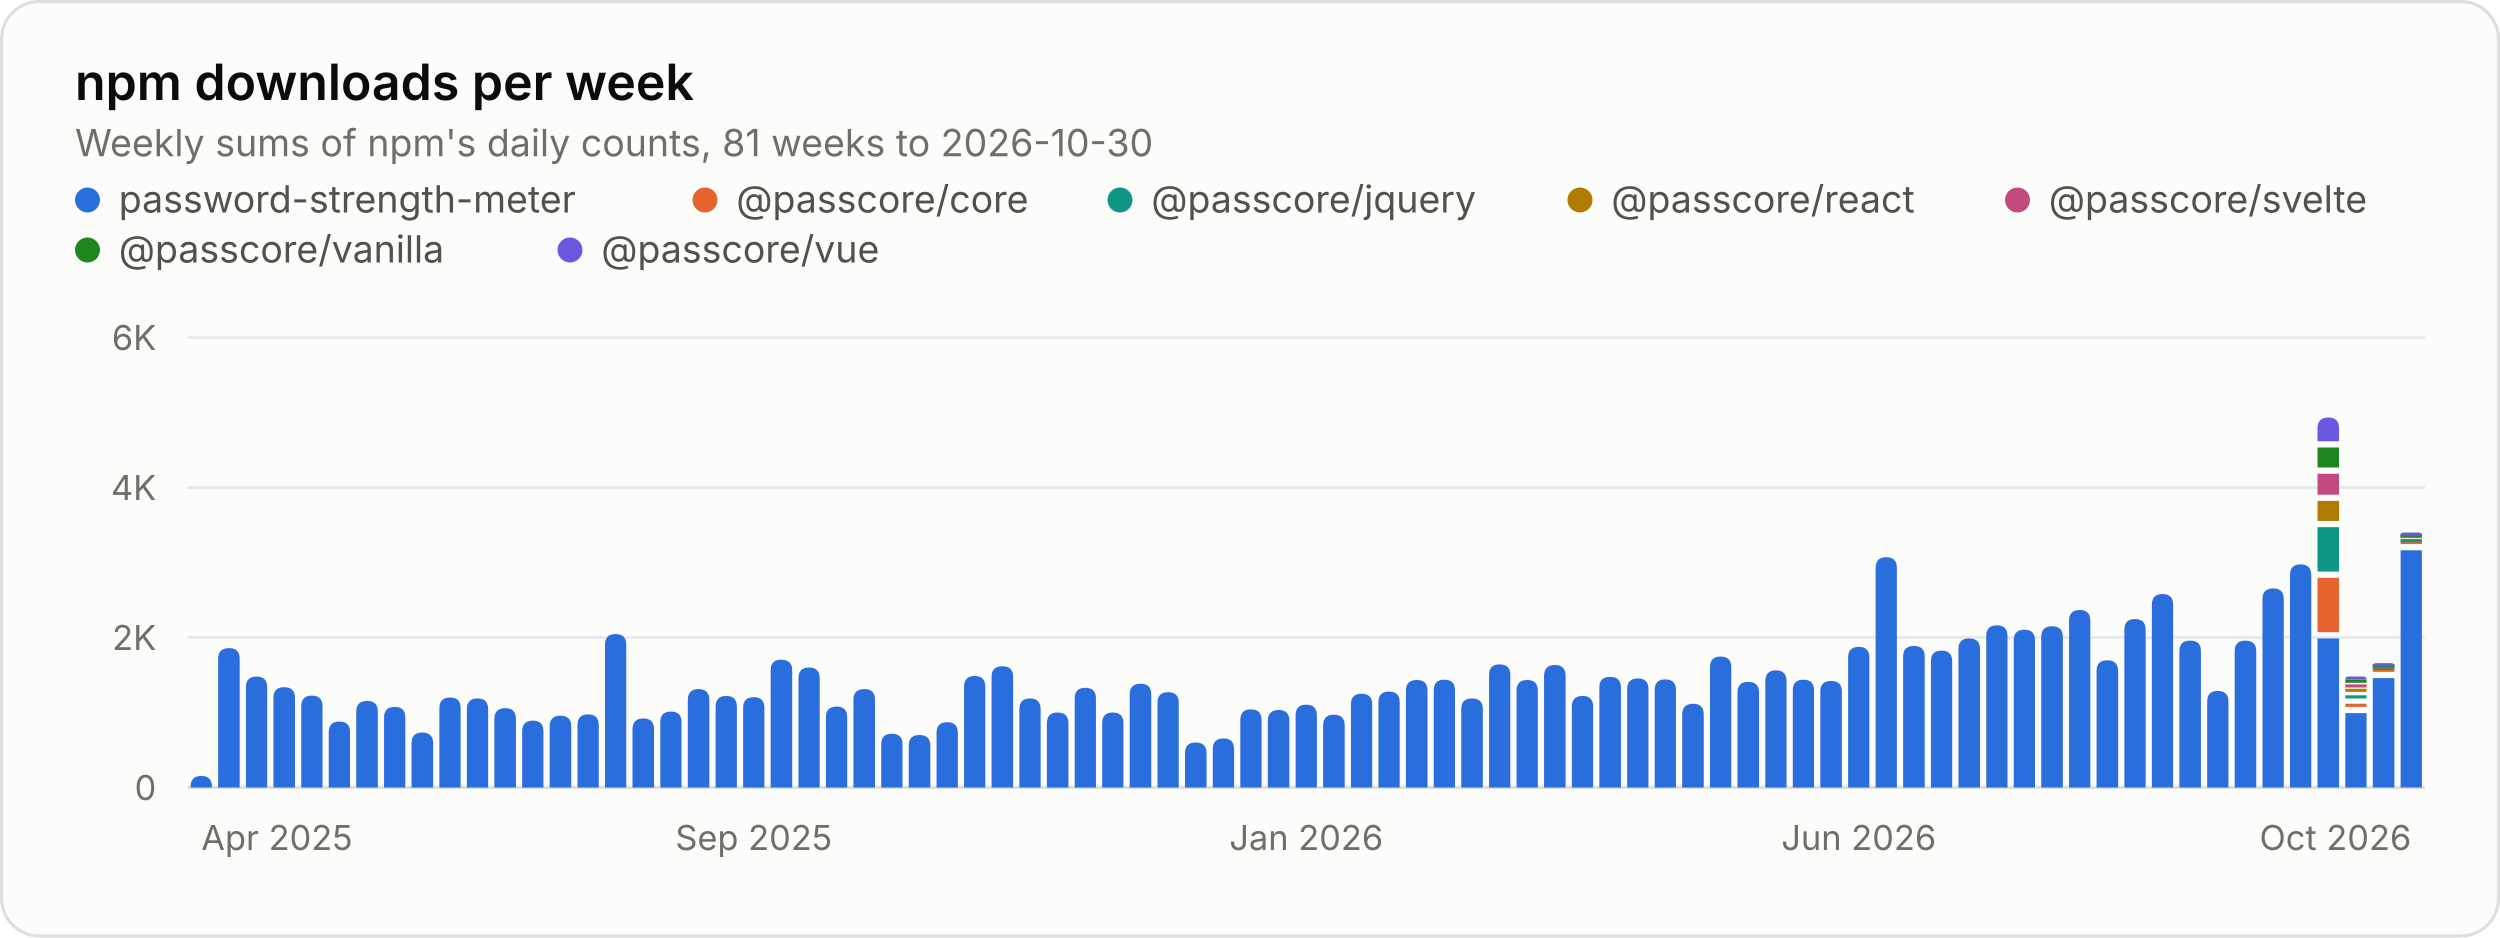
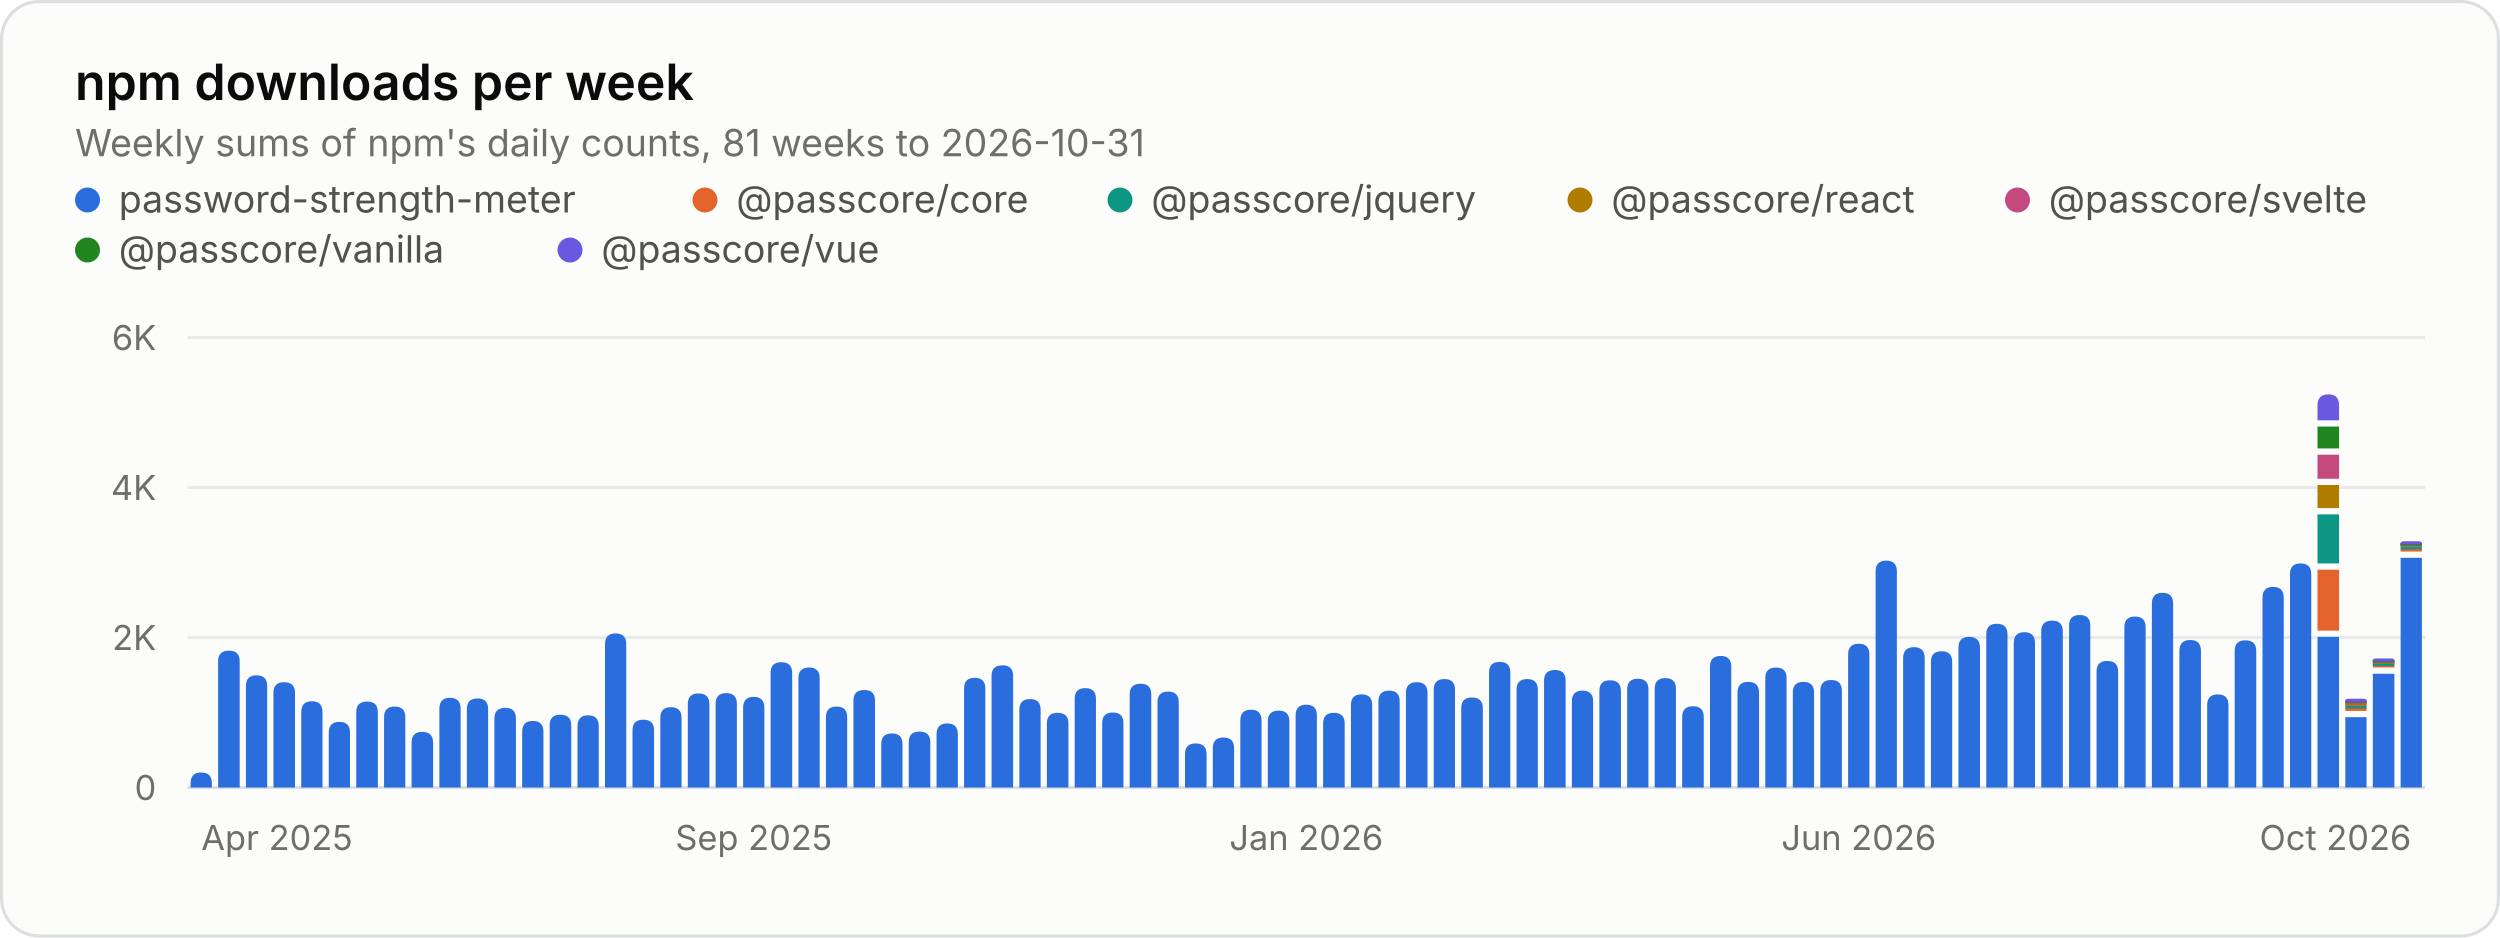
<svg xmlns="http://www.w3.org/2000/svg" width="800" height="300" viewBox="0 0 800 300" role="img" aria-labelledby="title desc">
  <style>.gs-rise{animation:gs-rise 1.1s ease-out backwards;transform-box:fill-box;transform-origin:bottom}@keyframes gs-rise{from{transform:scaleY(0)}to{transform:scaleY(1)}}@media (prefers-reduced-motion: reduce){.gs-rise{animation:none!important}}</style>
  <rect x="0.5" y="0.5" width="799" height="299" rx="12" fill="#fcfcfb" stroke="#dcdedf" />
  <g font-family="&quot;IBM Plex Sans&quot;, system-ui, -apple-system, &quot;Segoe UI&quot;, sans-serif" font-size="11" fill="#52514e" style="font-variant-numeric:tabular-nums">
    <text x="24" y="32" fill="#0b0b0b" font-size="16" font-weight="600">npm downloads per week</text>
-     <text x="24.0" y="50.0" fill="#6f6e69" font-size="12">Weekly sums of npm's daily counts, 81 weeks to 2026-10-30</text>
+     <text x="24.0" y="50.0" fill="#6f6e69" font-size="12">Weekly sums of npm's daily counts, 81 weeks to 2026-10-31</text>
    <circle cx="28" cy="64" r="4" fill="#2a6ddc" />
    <text x="38.0" y="68.0" fill="#52514e" font-size="12">password-strength-meter</text>
    <circle cx="225.6" cy="64" r="4" fill="#e5642e" />
    <text x="235.6" y="68.0" fill="#52514e" font-size="12">@passcore/core</text>
    <circle cx="358.4" cy="64" r="4" fill="#0d9683" />
    <text x="368.4" y="68.0" fill="#52514e" font-size="12">@passcore/jquery</text>
    <circle cx="505.6" cy="64" r="4" fill="#b07c00" />
    <text x="515.6" y="68.0" fill="#52514e" font-size="12">@passcore/react</text>
    <circle cx="645.6" cy="64" r="4" fill="#c4497e" />
    <text x="655.6" y="68.0" fill="#52514e" font-size="12">@passcore/svelte</text>
    <circle cx="28" cy="80" r="4" fill="#1f861f" />
    <text x="38.0" y="84.0" fill="#52514e" font-size="12">@passcore/vanilla</text>
    <circle cx="182.4" cy="80" r="4" fill="#6b58e0" />
    <text x="192.4" y="84.0" fill="#52514e" font-size="12">@passcore/vue</text>
    <line x1="60.0" x2="776.0" y1="252.0" y2="252.0" stroke="#dcdedf" />
    <text x="50.0" y="256.0" fill="#6f6e69" text-anchor="end">0</text>
    <line x1="60.0" x2="776.0" y1="204.0" y2="204.0" stroke="#e8eaeb" />
    <text x="50.0" y="208.0" fill="#6f6e69" text-anchor="end">2K</text>
    <line x1="60.0" x2="776.0" y1="156.0" y2="156.0" stroke="#e8eaeb" />
    <text x="50.0" y="160.0" fill="#6f6e69" text-anchor="end">4K</text>
    <line x1="60.0" x2="776.0" y1="108.0" y2="108.0" stroke="#e8eaeb" />
    <text x="50.0" y="112.0" fill="#6f6e69" text-anchor="end">6K</text>
    <text x="64.4" y="272.0" fill="#6f6e69">Apr 2025</text>
    <text x="241.2" y="272.0" fill="#6f6e69" text-anchor="middle">Sep 2025</text>
    <text x="418.0" y="272.0" fill="#6f6e69" text-anchor="middle">Jan 2026</text>
    <text x="594.8" y="272.0" fill="#6f6e69" text-anchor="middle">Jun 2026</text>
    <text x="771.6" y="272.0" fill="#6f6e69" text-anchor="end">Oct 2026</text>
    <g class="gs-rise">
-       <path d="M61.0 252.0V251.7Q61.0 248.3 64.4 248.3H64.4Q67.8 248.3 67.8 251.7V252.0ZM69.8 252.0V210.8Q69.8 207.4 73.3 207.4H73.3Q76.7 207.4 76.7 210.8V252.0Z" fill="#2a6ddc" />
+       <path d="M61.0 252.0V250.6Q61.0 247.2 64.4 247.2H64.4Q67.8 247.2 67.8 250.6V252.0ZM69.8 252.0V211.6Q69.8 208.2 73.3 208.2H73.3Q76.7 208.2 76.7 211.6V252.0Z" fill="#2a6ddc" />
    </g>
    <g class="gs-rise" style="animation-delay:12ms">
-       <path d="M78.7 252.0V219.9Q78.7 216.5 82.1 216.5H82.1Q85.5 216.5 85.5 219.9V252.0Z" fill="#2a6ddc" />
+       <path d="M78.7 252.0V219.5Q78.7 216.1 82.1 216.1H82.1Q85.5 216.1 85.5 219.5V252.0Z" fill="#2a6ddc" />
    </g>
    <g class="gs-rise" style="animation-delay:19ms">
-       <path d="M87.5 252.0V223.3Q87.5 219.9 90.9 219.9H90.9Q94.4 219.9 94.4 223.3V252.0ZM96.4 252.0V226.0Q96.4 222.6 99.8 222.6H99.8Q103.2 222.6 103.2 226.0V252.0Z" fill="#2a6ddc" />
+       <path d="M87.5 252.0V221.7Q87.5 218.3 90.9 218.3H90.9Q94.4 218.3 94.4 221.7V252.0ZM96.4 252.0V227.9Q96.4 224.4 99.8 224.4H99.8Q103.2 224.4 103.2 227.9V252.0Z" fill="#2a6ddc" />
    </g>
    <g class="gs-rise" style="animation-delay:31ms">
-       <path d="M105.2 252.0V234.3Q105.2 230.9 108.6 230.9H108.6Q112.0 230.9 112.0 234.3V252.0Z" fill="#2a6ddc" />
+       <path d="M105.2 252.0V234.4Q105.2 231.0 108.6 231.0H108.6Q112.0 231.0 112.0 234.4V252.0Z" fill="#2a6ddc" />
    </g>
    <g class="gs-rise" style="animation-delay:37ms">
-       <path d="M114.0 252.0V227.7Q114.0 224.3 117.5 224.3H117.5Q120.9 224.3 120.9 227.7V252.0Z" fill="#2a6ddc" />
+       <path d="M114.0 252.0V227.9Q114.0 224.5 117.5 224.5H117.5Q120.9 224.5 120.9 227.9V252.0Z" fill="#2a6ddc" />
    </g>
    <g class="gs-rise" style="animation-delay:43ms">
-       <path d="M122.9 252.0V229.6Q122.9 226.2 126.3 226.2H126.3Q129.7 226.2 129.7 229.6V252.0ZM131.7 252.0V237.8Q131.7 234.4 135.1 234.4H135.1Q138.6 234.4 138.6 237.8V252.0Z" fill="#2a6ddc" />
+       <path d="M122.9 252.0V229.5Q122.9 226.1 126.3 226.1H126.3Q129.7 226.1 129.7 229.5V252.0ZM131.7 252.0V237.7Q131.7 234.2 135.1 234.2H135.1Q138.6 234.2 138.6 237.7V252.0Z" fill="#2a6ddc" />
    </g>
    <g class="gs-rise" style="animation-delay:56ms">
-       <path d="M140.6 252.0V226.6Q140.6 223.2 144.0 223.2H144.0Q147.4 223.2 147.4 226.6V252.0Z" fill="#2a6ddc" />
+       <path d="M140.6 252.0V226.8Q140.6 223.3 144.0 223.3H144.0Q147.4 223.3 147.4 226.8V252.0Z" fill="#2a6ddc" />
    </g>
    <g class="gs-rise" style="animation-delay:62ms">
      <path d="M149.4 252.0V226.9Q149.4 223.5 152.8 223.5H152.8Q156.2 223.5 156.2 226.9V252.0Z" fill="#2a6ddc" />
    </g>
    <g class="gs-rise" style="animation-delay:68ms">
-       <path d="M158.2 252.0V230.1Q158.2 226.6 161.7 226.6H161.7Q165.1 226.6 165.1 230.1V252.0ZM167.1 252.0V234.0Q167.1 230.6 170.5 230.6H170.5Q173.9 230.6 173.9 234.0V252.0Z" fill="#2a6ddc" />
+       <path d="M158.2 252.0V230.0Q158.2 226.5 161.7 226.5H161.7Q165.1 226.5 165.1 230.0V252.0ZM167.1 252.0V234.1Q167.1 230.7 170.5 230.7H170.5Q173.9 230.7 173.9 234.1V252.0Z" fill="#2a6ddc" />
    </g>
    <g class="gs-rise" style="animation-delay:80ms">
-       <path d="M175.9 252.0V232.5Q175.9 229.0 179.3 229.0H179.3Q182.8 229.0 182.8 232.5V252.0Z" fill="#2a6ddc" />
+       <path d="M175.9 252.0V232.1Q175.9 228.7 179.3 228.7H179.3Q182.8 228.7 182.8 232.1V252.0Z" fill="#2a6ddc" />
    </g>
    <g class="gs-rise" style="animation-delay:86ms">
-       <path d="M184.8 252.0V232.0Q184.8 228.6 188.2 228.6H188.2Q191.6 228.6 191.6 232.0V252.0Z" fill="#2a6ddc" />
+       <path d="M184.8 252.0V232.4Q184.8 228.9 188.2 228.9H188.2Q191.6 228.9 191.6 232.4V252.0Z" fill="#2a6ddc" />
    </g>
    <g class="gs-rise" style="animation-delay:93ms">
-       <path d="M193.6 252.0V206.3Q193.6 202.9 197.0 202.9H197.0Q200.4 202.9 200.4 206.3V252.0ZM202.4 252.0V233.4Q202.4 229.9 205.9 229.9H205.9Q209.3 229.9 209.3 233.4V252.0Z" fill="#2a6ddc" />
+       <path d="M193.6 252.0V206.1Q193.6 202.7 197.0 202.7H197.0Q200.4 202.7 200.4 206.1V252.0ZM202.4 252.0V233.7Q202.4 230.3 205.9 230.3H205.9Q209.3 230.3 209.3 233.7V252.0Z" fill="#2a6ddc" />
    </g>
    <g class="gs-rise" style="animation-delay:105ms">
-       <path d="M211.3 252.0V231.1Q211.3 227.7 214.7 227.7H214.7Q218.1 227.7 218.1 231.1V252.0Z" fill="#2a6ddc" />
+       <path d="M211.3 252.0V229.7Q211.3 226.3 214.7 226.3H214.7Q218.1 226.3 218.1 229.7V252.0Z" fill="#2a6ddc" />
    </g>
    <g class="gs-rise" style="animation-delay:111ms">
-       <path d="M220.1 252.0V224.0Q220.1 220.5 223.5 220.5H223.5Q227.0 220.5 227.0 224.0V252.0Z" fill="#2a6ddc" />
+       <path d="M220.1 252.0V225.3Q220.1 221.9 223.5 221.9H223.5Q227.0 221.9 227.0 225.3V252.0Z" fill="#2a6ddc" />
    </g>
    <g class="gs-rise" style="animation-delay:117ms">
-       <path d="M229.0 252.0V226.1Q229.0 222.7 232.4 222.7H232.4Q235.8 222.7 235.8 226.1V252.0ZM237.8 252.0V226.5Q237.8 223.1 241.2 223.1H241.2Q244.6 223.1 244.6 226.5V252.0Z" fill="#2a6ddc" />
+       <path d="M229.0 252.0V225.2Q229.0 221.8 232.4 221.8H232.4Q235.8 221.8 235.8 225.2V252.0ZM237.8 252.0V226.5Q237.8 223.0 241.2 223.0H241.2Q244.6 223.0 244.6 226.5V252.0Z" fill="#2a6ddc" />
    </g>
    <g class="gs-rise" style="animation-delay:130ms">
-       <path d="M246.6 252.0V214.5Q246.6 211.1 250.0 211.1H250.0Q253.5 211.1 253.5 214.5V252.0Z" fill="#2a6ddc" />
+       <path d="M246.6 252.0V215.3Q246.6 211.9 250.0 211.9H250.0Q253.5 211.9 253.5 215.3V252.0Z" fill="#2a6ddc" />
    </g>
    <g class="gs-rise" style="animation-delay:136ms">
-       <path d="M255.5 252.0V217.1Q255.5 213.6 258.9 213.6H258.9Q262.3 213.6 262.3 217.1V252.0Z" fill="#2a6ddc" />
+       <path d="M255.5 252.0V217.0Q255.5 213.6 258.9 213.6H258.9Q262.3 213.6 262.3 217.0V252.0Z" fill="#2a6ddc" />
    </g>
    <g class="gs-rise" style="animation-delay:142ms">
-       <path d="M264.3 252.0V229.5Q264.3 226.1 267.7 226.1H267.7Q271.1 226.1 271.1 229.5V252.0ZM273.1 252.0V223.9Q273.1 220.5 276.6 220.5H276.6Q280.0 220.5 280.0 223.9V252.0Z" fill="#2a6ddc" />
+       <path d="M264.3 252.0V229.5Q264.3 226.1 267.7 226.1H267.7Q271.1 226.1 271.1 229.5V252.0ZM273.1 252.0V224.2Q273.1 220.8 276.6 220.8H276.6Q280.0 220.8 280.0 224.2V252.0Z" fill="#2a6ddc" />
    </g>
    <g class="gs-rise" style="animation-delay:154ms">
-       <path d="M282.0 252.0V238.2Q282.0 234.8 285.4 234.8H285.4Q288.8 234.8 288.8 238.2V252.0Z" fill="#2a6ddc" />
+       <path d="M282.0 252.0V238.1Q282.0 234.7 285.4 234.7H285.4Q288.8 234.7 288.8 238.1V252.0Z" fill="#2a6ddc" />
    </g>
    <g class="gs-rise" style="animation-delay:160ms">
-       <path d="M290.8 252.0V238.6Q290.8 235.2 294.2 235.2H294.2Q297.7 235.2 297.7 238.6V252.0Z" fill="#2a6ddc" />
+       <path d="M290.8 252.0V237.5Q290.8 234.1 294.2 234.1H294.2Q297.7 234.1 297.7 237.5V252.0Z" fill="#2a6ddc" />
    </g>
    <g class="gs-rise" style="animation-delay:167ms">
-       <path d="M299.7 252.0V234.5Q299.7 231.1 303.1 231.1H303.1Q306.5 231.1 306.5 234.5V252.0ZM308.5 252.0V219.8Q308.5 216.3 311.9 216.3H311.9Q315.3 216.3 315.3 219.8V252.0Z" fill="#2a6ddc" />
+       <path d="M299.7 252.0V234.9Q299.7 231.5 303.1 231.5H303.1Q306.5 231.5 306.5 234.9V252.0ZM308.5 252.0V220.3Q308.5 216.9 311.9 216.9H311.9Q315.3 216.9 315.3 220.3V252.0Z" fill="#2a6ddc" />
    </g>
    <g class="gs-rise" style="animation-delay:179ms">
-       <path d="M317.3 252.0V216.6Q317.3 213.2 320.8 213.2H320.8Q324.2 213.2 324.2 216.6V252.0Z" fill="#2a6ddc" />
+       <path d="M317.3 252.0V216.3Q317.3 212.9 320.8 212.9H320.8Q324.2 212.9 324.2 216.3V252.0Z" fill="#2a6ddc" />
    </g>
    <g class="gs-rise" style="animation-delay:185ms">
-       <path d="M326.2 252.0V227.0Q326.2 223.5 329.6 223.5H329.6Q333.0 223.5 333.0 227.0V252.0ZM335.0 252.0V231.5Q335.0 228.0 338.4 228.0H338.4Q341.9 228.0 341.9 231.5V252.0Z" fill="#2a6ddc" />
+       <path d="M326.2 252.0V227.1Q326.2 223.7 329.6 223.7H329.6Q333.0 223.7 333.0 227.1V252.0ZM335.0 252.0V231.5Q335.0 228.1 338.4 228.1H338.4Q341.9 228.1 341.9 231.5V252.0Z" fill="#2a6ddc" />
    </g>
    <g class="gs-rise" style="animation-delay:198ms">
-       <path d="M343.9 252.0V223.5Q343.9 220.1 347.3 220.1H347.3Q350.7 220.1 350.7 223.5V252.0Z" fill="#2a6ddc" />
+       <path d="M343.9 252.0V223.6Q343.9 220.2 347.3 220.2H347.3Q350.7 220.2 350.7 223.6V252.0Z" fill="#2a6ddc" />
    </g>
    <g class="gs-rise" style="animation-delay:204ms">
      <path d="M352.7 252.0V231.4Q352.7 228.0 356.1 228.0H356.1Q359.5 228.0 359.5 231.4V252.0Z" fill="#2a6ddc" />
    </g>
    <g class="gs-rise" style="animation-delay:210ms">
-       <path d="M361.5 252.0V222.2Q361.5 218.8 365.0 218.8H365.0Q368.4 218.8 368.4 222.2V252.0ZM370.4 252.0V224.9Q370.4 221.5 373.8 221.5H373.8Q377.2 221.5 377.2 224.9V252.0Z" fill="#2a6ddc" />
+       <path d="M361.5 252.0V222.2Q361.5 218.8 365.0 218.8H365.0Q368.4 218.8 368.4 222.2V252.0ZM370.4 252.0V224.7Q370.4 221.3 373.8 221.3H373.8Q377.2 221.3 377.2 224.7V252.0Z" fill="#2a6ddc" />
    </g>
    <g class="gs-rise" style="animation-delay:222ms">
-       <path d="M379.2 252.0V241.0Q379.2 237.6 382.6 237.6H382.6Q386.1 237.6 386.1 241.0V252.0Z" fill="#2a6ddc" />
+       <path d="M379.2 252.0V241.3Q379.2 237.9 382.6 237.9H382.6Q386.1 237.9 386.1 241.3V252.0Z" fill="#2a6ddc" />
    </g>
    <g class="gs-rise" style="animation-delay:228ms">
-       <path d="M388.1 252.0V239.7Q388.1 236.3 391.5 236.3H391.5Q394.9 236.3 394.9 239.7V252.0Z" fill="#2a6ddc" />
+       <path d="M388.1 252.0V239.4Q388.1 236.0 391.5 236.0H391.5Q394.9 236.0 394.9 239.4V252.0Z" fill="#2a6ddc" />
    </g>
    <g class="gs-rise" style="animation-delay:235ms">
-       <path d="M396.9 252.0V230.4Q396.9 227.0 400.3 227.0H400.3Q403.7 227.0 403.7 230.4V252.0ZM405.7 252.0V230.7Q405.7 227.2 409.2 227.2H409.2Q412.6 227.2 412.6 230.7V252.0Z" fill="#2a6ddc" />
+       <path d="M396.9 252.0V230.6Q396.9 227.1 400.3 227.1H400.3Q403.7 227.1 403.7 230.6V252.0ZM405.7 252.0V230.8Q405.7 227.4 409.2 227.4H409.2Q412.6 227.4 412.6 230.8V252.0Z" fill="#2a6ddc" />
    </g>
    <g class="gs-rise" style="animation-delay:247ms">
      <path d="M414.6 252.0V228.9Q414.6 225.5 418.0 225.5H418.0Q421.4 225.5 421.4 228.9V252.0Z" fill="#2a6ddc" />
    </g>
    <g class="gs-rise" style="animation-delay:253ms">
-       <path d="M423.4 252.0V232.2Q423.4 228.7 426.8 228.7H426.8Q430.3 228.7 430.3 232.2V252.0Z" fill="#2a6ddc" />
+       <path d="M423.4 252.0V231.5Q423.4 228.1 426.8 228.1H426.8Q430.3 228.1 430.3 231.5V252.0Z" fill="#2a6ddc" />
    </g>
    <g class="gs-rise" style="animation-delay:259ms">
-       <path d="M432.3 252.0V225.4Q432.3 222.0 435.7 222.0H435.7Q439.1 222.0 439.1 225.4V252.0ZM441.1 252.0V224.7Q441.1 221.3 444.5 221.3H444.5Q447.9 221.3 447.9 224.7V252.0Z" fill="#2a6ddc" />
+       <path d="M432.3 252.0V225.6Q432.3 222.2 435.7 222.2H435.7Q439.1 222.2 439.1 225.6V252.0ZM441.1 252.0V224.4Q441.1 221.0 444.5 221.0H444.5Q447.9 221.0 447.9 224.4V252.0Z" fill="#2a6ddc" />
    </g>
    <g class="gs-rise" style="animation-delay:272ms">
-       <path d="M449.9 252.0V221.0Q449.9 217.6 453.4 217.6H453.4Q456.8 217.6 456.8 221.0V252.0Z" fill="#2a6ddc" />
+       <path d="M449.9 252.0V221.7Q449.9 218.3 453.4 218.3H453.4Q456.8 218.3 456.8 221.7V252.0Z" fill="#2a6ddc" />
    </g>
    <g class="gs-rise" style="animation-delay:278ms">
-       <path d="M458.8 252.0V220.9Q458.8 217.5 462.2 217.5H462.2Q465.6 217.5 465.6 220.9V252.0Z" fill="#2a6ddc" />
+       <path d="M458.8 252.0V220.7Q458.8 217.3 462.2 217.3H462.2Q465.6 217.3 465.6 220.7V252.0Z" fill="#2a6ddc" />
    </g>
    <g class="gs-rise" style="animation-delay:284ms">
-       <path d="M467.6 252.0V226.9Q467.6 223.5 471.0 223.5H471.0Q474.5 223.5 474.5 226.9V252.0ZM476.5 252.0V216.0Q476.5 212.6 479.9 212.6H479.9Q483.3 212.6 483.3 216.0V252.0Z" fill="#2a6ddc" />
+       <path d="M467.6 252.0V226.6Q467.6 223.2 471.0 223.2H471.0Q474.5 223.2 474.5 226.6V252.0ZM476.5 252.0V215.2Q476.5 211.8 479.9 211.8H479.9Q483.3 211.8 483.3 215.2V252.0Z" fill="#2a6ddc" />
    </g>
    <g class="gs-rise" style="animation-delay:296ms">
-       <path d="M485.3 252.0V221.0Q485.3 217.6 488.7 217.6H488.7Q492.1 217.6 492.1 221.0V252.0Z" fill="#2a6ddc" />
+       <path d="M485.3 252.0V220.7Q485.3 217.3 488.7 217.3H488.7Q492.1 217.3 492.1 220.7V252.0Z" fill="#2a6ddc" />
    </g>
    <g class="gs-rise" style="animation-delay:302ms">
-       <path d="M494.1 252.0V216.3Q494.1 212.8 497.6 212.8H497.6Q501.0 212.8 501.0 216.3V252.0Z" fill="#2a6ddc" />
+       <path d="M494.1 252.0V217.8Q494.1 214.4 497.6 214.4H497.6Q501.0 214.4 501.0 217.8V252.0Z" fill="#2a6ddc" />
    </g>
    <g class="gs-rise" style="animation-delay:309ms">
-       <path d="M503.0 252.0V226.1Q503.0 222.7 506.4 222.7H506.4Q509.8 222.7 509.8 226.1V252.0ZM511.8 252.0V220.0Q511.8 216.6 515.2 216.6H515.2Q518.7 216.6 518.7 220.0V252.0Z" fill="#2a6ddc" />
+       <path d="M503.0 252.0V224.4Q503.0 221.0 506.4 221.0H506.4Q509.8 221.0 509.8 224.4V252.0ZM511.8 252.0V221.1Q511.8 217.7 515.2 217.7H515.2Q518.7 217.7 518.7 221.1V252.0Z" fill="#2a6ddc" />
    </g>
    <g class="gs-rise" style="animation-delay:321ms">
-       <path d="M520.7 252.0V220.5Q520.7 217.1 524.1 217.1H524.1Q527.5 217.1 527.5 220.5V252.0Z" fill="#2a6ddc" />
+       <path d="M520.7 252.0V220.6Q520.7 217.2 524.1 217.2H524.1Q527.5 217.2 527.5 220.6V252.0Z" fill="#2a6ddc" />
    </g>
    <g class="gs-rise" style="animation-delay:327ms">
-       <path d="M529.5 252.0V220.8Q529.5 217.4 532.9 217.4H532.9Q536.3 217.4 536.3 220.8V252.0Z" fill="#2a6ddc" />
+       <path d="M529.5 252.0V220.4Q529.5 217.0 532.9 217.0H532.9Q536.3 217.0 536.3 220.4V252.0Z" fill="#2a6ddc" />
    </g>
    <g class="gs-rise" style="animation-delay:333ms">
-       <path d="M538.3 252.0V228.7Q538.3 225.2 541.8 225.2H541.8Q545.2 225.2 545.2 228.7V252.0ZM547.2 252.0V213.5Q547.2 210.1 550.6 210.1H550.6Q554.0 210.1 554.0 213.5V252.0Z" fill="#2a6ddc" />
+       <path d="M538.3 252.0V229.4Q538.3 226.0 541.8 226.0H541.8Q545.2 226.0 545.2 229.4V252.0ZM547.2 252.0V213.3Q547.2 209.9 550.6 209.9H550.6Q554.0 209.9 554.0 213.3V252.0Z" fill="#2a6ddc" />
    </g>
    <g class="gs-rise" style="animation-delay:346ms">
-       <path d="M556.0 252.0V221.6Q556.0 218.2 559.4 218.2H559.4Q562.9 218.2 562.9 221.6V252.0Z" fill="#2a6ddc" />
+       <path d="M556.0 252.0V221.7Q556.0 218.2 559.4 218.2H559.4Q562.9 218.2 562.9 221.7V252.0Z" fill="#2a6ddc" />
    </g>
    <g class="gs-rise" style="animation-delay:352ms">
-       <path d="M564.9 252.0V218.0Q564.9 214.5 568.3 214.5H568.3Q571.7 214.5 571.7 218.0V252.0ZM573.7 252.0V220.9Q573.7 217.5 577.1 217.5H577.1Q580.5 217.5 580.5 220.9V252.0Z" fill="#2a6ddc" />
+       <path d="M564.9 252.0V217.0Q564.9 213.6 568.3 213.6H568.3Q571.7 213.6 571.7 217.0V252.0ZM573.7 252.0V221.6Q573.7 218.2 577.1 218.2H577.1Q580.5 218.2 580.5 221.6V252.0Z" fill="#2a6ddc" />
    </g>
    <g class="gs-rise" style="animation-delay:364ms">
-       <path d="M582.5 252.0V221.3Q582.5 217.9 586.0 217.9H586.0Q589.4 217.9 589.4 221.3V252.0Z" fill="#2a6ddc" />
+       <path d="M582.5 252.0V221.1Q582.5 217.6 586.0 217.6H586.0Q589.4 217.6 589.4 221.1V252.0Z" fill="#2a6ddc" />
    </g>
    <g class="gs-rise" style="animation-delay:370ms">
-       <path d="M591.4 252.0V210.4Q591.4 207.0 594.8 207.0H594.8Q598.2 207.0 598.2 210.4V252.0Z" fill="#2a6ddc" />
+       <path d="M591.4 252.0V209.4Q591.4 206.0 594.8 206.0H594.8Q598.2 206.0 598.2 209.4V252.0Z" fill="#2a6ddc" />
    </g>
    <g class="gs-rise" style="animation-delay:377ms">
-       <path d="M600.2 252.0V181.8Q600.2 178.3 603.6 178.3H603.6Q607.0 178.3 607.0 181.8V252.0ZM609.0 252.0V210.1Q609.0 206.7 612.5 206.7H612.5Q615.9 206.7 615.9 210.1V252.0Z" fill="#2a6ddc" />
+       <path d="M600.2 252.0V182.8Q600.2 179.4 603.6 179.4H603.6Q607.0 179.4 607.0 182.8V252.0ZM609.0 252.0V210.6Q609.0 207.1 612.5 207.1H612.5Q615.9 207.1 615.9 210.6V252.0Z" fill="#2a6ddc" />
    </g>
    <g class="gs-rise" style="animation-delay:389ms">
-       <path d="M617.9 252.0V211.6Q617.9 208.2 621.3 208.2H621.3Q624.7 208.2 624.7 211.6V252.0Z" fill="#2a6ddc" />
+       <path d="M617.9 252.0V211.8Q617.9 208.4 621.3 208.4H621.3Q624.7 208.4 624.7 211.8V252.0Z" fill="#2a6ddc" />
    </g>
    <g class="gs-rise" style="animation-delay:395ms">
-       <path d="M626.7 252.0V207.7Q626.7 204.3 630.1 204.3H630.1Q633.6 204.3 633.6 207.7V252.0Z" fill="#2a6ddc" />
+       <path d="M626.7 252.0V207.3Q626.7 203.8 630.1 203.8H630.1Q633.6 203.8 633.6 207.3V252.0Z" fill="#2a6ddc" />
    </g>
    <g class="gs-rise" style="animation-delay:401ms">
-       <path d="M635.6 252.0V203.5Q635.6 200.1 639.0 200.1H639.0Q642.4 200.1 642.4 203.5V252.0ZM644.4 252.0V204.9Q644.4 201.5 647.8 201.5H647.8Q651.2 201.5 651.2 204.9V252.0Z" fill="#2a6ddc" />
+       <path d="M635.6 252.0V203.0Q635.6 199.6 639.0 199.6H639.0Q642.4 199.6 642.4 203.0V252.0ZM644.4 252.0V205.8Q644.4 202.3 647.8 202.3H647.8Q651.2 202.3 651.2 205.8V252.0Z" fill="#2a6ddc" />
    </g>
    <g class="gs-rise" style="animation-delay:414ms">
-       <path d="M653.2 252.0V203.8Q653.2 200.4 656.7 200.4H656.7Q660.1 200.4 660.1 203.8V252.0Z" fill="#2a6ddc" />
+       <path d="M653.2 252.0V202.0Q653.2 198.6 656.7 198.6H656.7Q660.1 198.6 660.1 202.0V252.0Z" fill="#2a6ddc" />
    </g>
    <g class="gs-rise" style="animation-delay:420ms">
-       <path d="M662.1 252.0V198.6Q662.1 195.2 665.5 195.2H665.5Q668.9 195.2 668.9 198.6V252.0Z" fill="#2a6ddc" />
+       <path d="M662.1 252.0V200.2Q662.1 196.8 665.5 196.8H665.5Q668.9 196.8 668.9 200.2V252.0Z" fill="#2a6ddc" />
    </g>
    <g class="gs-rise" style="animation-delay:426ms">
-       <path d="M670.9 252.0V214.7Q670.9 211.3 674.3 211.3H674.3Q677.8 211.3 677.8 214.7V252.0ZM679.8 252.0V201.5Q679.8 198.1 683.2 198.1H683.2Q686.6 198.1 686.6 201.5V252.0Z" fill="#2a6ddc" />
+       <path d="M670.9 252.0V214.9Q670.9 211.5 674.3 211.5H674.3Q677.8 211.5 677.8 214.9V252.0ZM679.8 252.0V200.7Q679.8 197.3 683.2 197.3H683.2Q686.6 197.3 686.6 200.7V252.0Z" fill="#2a6ddc" />
    </g>
    <g class="gs-rise" style="animation-delay:438ms">
-       <path d="M688.6 252.0V193.5Q688.6 190.1 692.0 190.1H692.0Q695.4 190.1 695.4 193.5V252.0Z" fill="#2a6ddc" />
+       <path d="M688.6 252.0V193.1Q688.6 189.7 692.0 189.7H692.0Q695.4 189.7 695.4 193.1V252.0Z" fill="#2a6ddc" />
    </g>
    <g class="gs-rise" style="animation-delay:444ms">
-       <path d="M697.4 252.0V208.4Q697.4 205.0 700.9 205.0H700.9Q704.3 205.0 704.3 208.4V252.0Z" fill="#2a6ddc" />
+       <path d="M697.4 252.0V208.3Q697.4 204.8 700.9 204.8H700.9Q704.3 204.8 704.3 208.3V252.0Z" fill="#2a6ddc" />
    </g>
    <g class="gs-rise" style="animation-delay:451ms">
-       <path d="M706.3 252.0V224.5Q706.3 221.1 709.7 221.1H709.7Q713.1 221.1 713.1 224.5V252.0ZM715.1 252.0V208.4Q715.1 205.0 718.5 205.0H718.5Q722.0 205.0 722.0 208.4V252.0Z" fill="#2a6ddc" />
+       <path d="M706.3 252.0V225.6Q706.3 222.2 709.7 222.2H709.7Q713.1 222.2 713.1 225.6V252.0ZM715.1 252.0V208.3Q715.1 204.9 718.5 204.9H718.5Q722.0 204.9 722.0 208.3V252.0Z" fill="#2a6ddc" />
    </g>
    <g class="gs-rise" style="animation-delay:463ms">
-       <path d="M724.0 252.0V191.7Q724.0 188.3 727.4 188.3H727.4Q730.8 188.3 730.8 191.7V252.0Z" fill="#2a6ddc" />
+       <path d="M724.0 252.0V191.3Q724.0 187.8 727.4 187.8H727.4Q730.8 187.8 730.8 191.3V252.0Z" fill="#2a6ddc" />
    </g>
    <g class="gs-rise" style="animation-delay:469ms">
-       <path d="M732.8 252.0V184.0Q732.8 180.6 736.2 180.6H736.2Q739.6 180.6 739.6 184.0V252.0Z" fill="#2a6ddc" />
+       <path d="M732.8 252.0V183.7Q732.8 180.3 736.2 180.3H736.2Q739.6 180.3 739.6 183.7V252.0Z" fill="#2a6ddc" />
    </g>
    <g class="gs-rise" style="animation-delay:475ms">
-       <path d="M741.6 252.0V204.3H748.5V252.0ZM750.5 252.0V228.2H757.3V252.0Z" fill="#2a6ddc" />
-       <path d="M741.6 202.3V184.9H748.5V202.3ZM750.5 226.2V225.2H757.3V226.2Z" fill="#e5642e" />
-       <path d="M741.6 182.9V168.7H748.5V182.9ZM750.5 223.5V222.5H757.3V223.5Z" fill="#0d9683" />
-       <path d="M741.6 166.7V160.3H748.5V166.7ZM750.5 221.4V220.4H757.3V221.4Z" fill="#b07c00" />
-       <path d="M741.6 158.3V151.6H748.5V158.3ZM750.5 220.0V219.0H757.3V220.0Z" fill="#c4497e" />
-       <path d="M741.6 149.6V143.2H748.5V149.6ZM750.5 218.5V217.5H757.3V218.5Z" fill="#1f861f" />
-       <path d="M741.6 141.2V137.1Q741.6 133.6 745.1 133.6H745.1Q748.5 133.6 748.5 137.1V141.2ZM750.5 217.5V217.5Q750.5 216.5 751.5 216.5H756.3Q757.3 216.5 757.3 217.5V217.5Z" fill="#6b58e0" />
+       <path d="M741.6 252.0V203.8H748.5V252.0ZM750.5 252.0V229.5H757.3V252.0Z" fill="#2a6ddc" />
+       <path d="M741.6 201.8V182.3H748.5V201.8ZM750.5 227.5V226.5H757.3V227.5Z" fill="#e5642e" />
+       <path d="M741.6 180.3V164.6H748.5V180.3ZM750.5 226.7V225.7H757.3V226.7Z" fill="#0d9683" />
+       <path d="M741.6 162.6V155.2H748.5V162.6ZM750.5 225.9V224.9H757.3V225.9Z" fill="#b07c00" />
+       <path d="M741.6 153.2V145.5H748.5V153.2ZM750.5 225.5V224.5H757.3V225.5Z" fill="#c4497e" />
+       <path d="M741.6 143.5V136.5H748.5V143.5ZM750.5 224.9V223.9H757.3V224.9Z" fill="#1f861f" />
+       <path d="M741.6 134.5V129.7Q741.6 126.2 745.1 126.2H745.1Q748.5 126.2 748.5 129.7V134.5ZM750.5 224.6V224.6Q750.5 223.6 751.5 223.6H756.3Q757.3 223.6 757.3 224.6V224.6Z" fill="#6b58e0" />
    </g>
    <g class="gs-rise" style="animation-delay:488ms">
-       <path d="M759.3 252.0V217.0H766.2V252.0Z" fill="#2a6ddc" />
-       <path d="M759.3 215.0V214.0H766.2V215.0Z" fill="#e5642e" />
-       <path d="M759.3 214.4V213.4H766.2V214.4Z" fill="#0d9683" />
-       <path d="M759.3 213.9V212.9H766.2V213.9Z" fill="#b07c00" />
-       <path d="M759.3 213.6V212.6H766.2V213.6Z" fill="#c4497e" />
-       <path d="M759.3 213.5V212.5H766.2V213.5Z" fill="#1f861f" />
-       <path d="M759.3 213.2V213.2Q759.3 212.2 760.3 212.2H765.2Q766.2 212.2 766.2 213.2V213.2Z" fill="#6b58e0" />
+       <path d="M759.3 252.0V215.6H766.2V252.0Z" fill="#2a6ddc" />
+       <path d="M759.3 213.6V212.6H766.2V213.6Z" fill="#e5642e" />
+       <path d="M759.3 213.1V212.1H766.2V213.1Z" fill="#0d9683" />
+       <path d="M759.3 212.4V211.4H766.2V212.4Z" fill="#b07c00" />
+       <path d="M759.3 212.2V211.2H766.2V212.2Z" fill="#c4497e" />
+       <path d="M759.3 212.0V211.0H766.2V212.0Z" fill="#1f861f" />
+       <path d="M759.3 211.7V211.7Q759.3 210.7 760.3 210.7H765.2Q766.2 210.7 766.2 211.7V211.7Z" fill="#6b58e0" />
    </g>
    <g class="gs-rise" style="animation-delay:494ms">
-       <path d="M768.2 252.0V176.1H775.0V252.0Z" fill="#2a6ddc" />
-       <path d="M768.2 174.1V173.1H775.0V174.1Z" fill="#e5642e" />
-       <path d="M768.2 173.5V172.5H775.0V173.5Z" fill="#0d9683" />
-       <path d="M768.2 172.2V171.2H775.0V172.2Z" fill="#b07c00" />
-       <path d="M768.2 172.0V171.0H775.0V172.0Z" fill="#c4497e" />
-       <path d="M768.2 171.8V170.8H775.0V171.8Z" fill="#1f861f" />
-       <path d="M768.2 171.4V171.4Q768.2 170.4 769.2 170.4H774.0Q775.0 170.4 775.0 171.4V171.4Z" fill="#6b58e0" />
+       <path d="M768.2 252.0V178.5H775.0V252.0Z" fill="#2a6ddc" />
+       <path d="M768.2 176.5V175.5H775.0V176.5Z" fill="#e5642e" />
+       <path d="M768.2 175.8V174.8H775.0V175.8Z" fill="#0d9683" />
+       <path d="M768.2 174.9V173.9H775.0V174.9Z" fill="#b07c00" />
+       <path d="M768.2 174.8V173.8H775.0V174.8Z" fill="#c4497e" />
+       <path d="M768.2 174.6V173.6H775.0V174.6Z" fill="#1f861f" />
+       <path d="M768.2 174.2V174.2Q768.2 173.2 769.2 173.2H774.0Q775.0 173.2 775.0 174.2V174.2Z" fill="#6b58e0" />
    </g>
  </g>
</svg>
